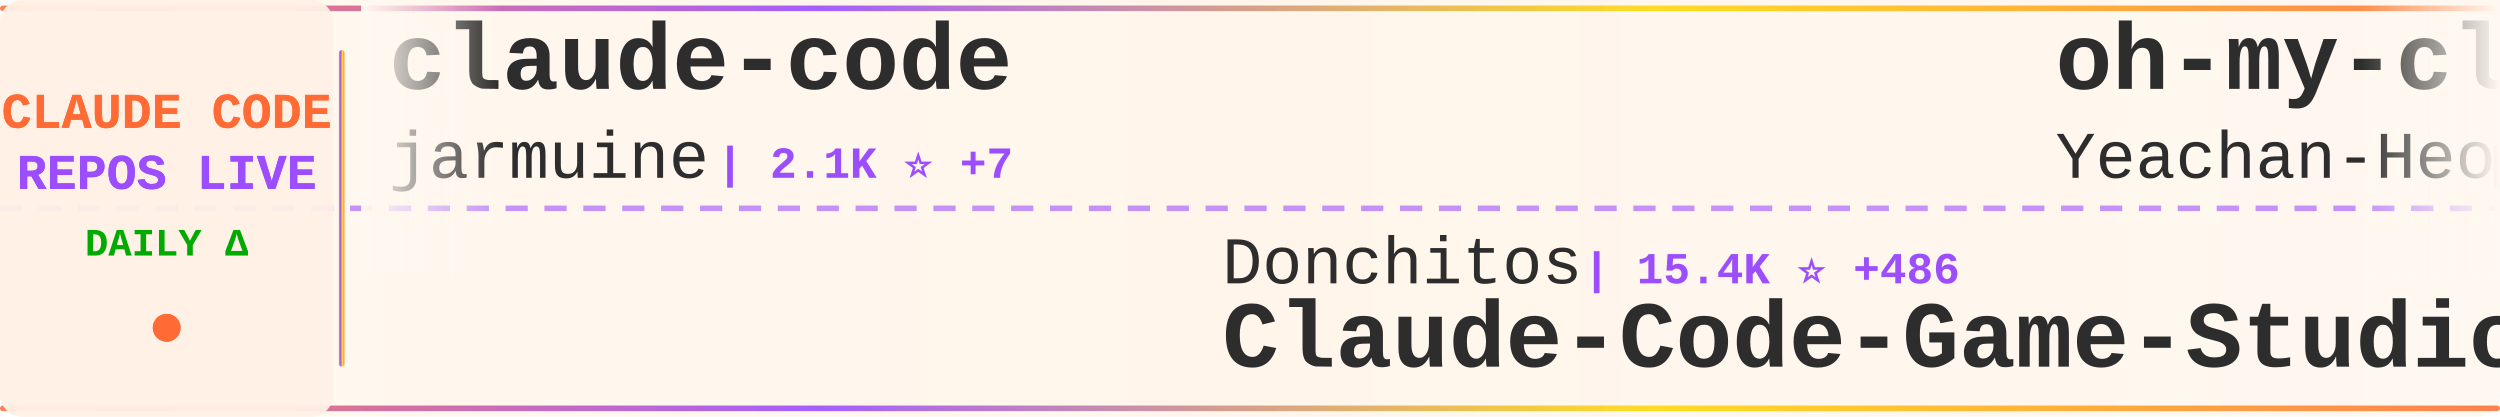
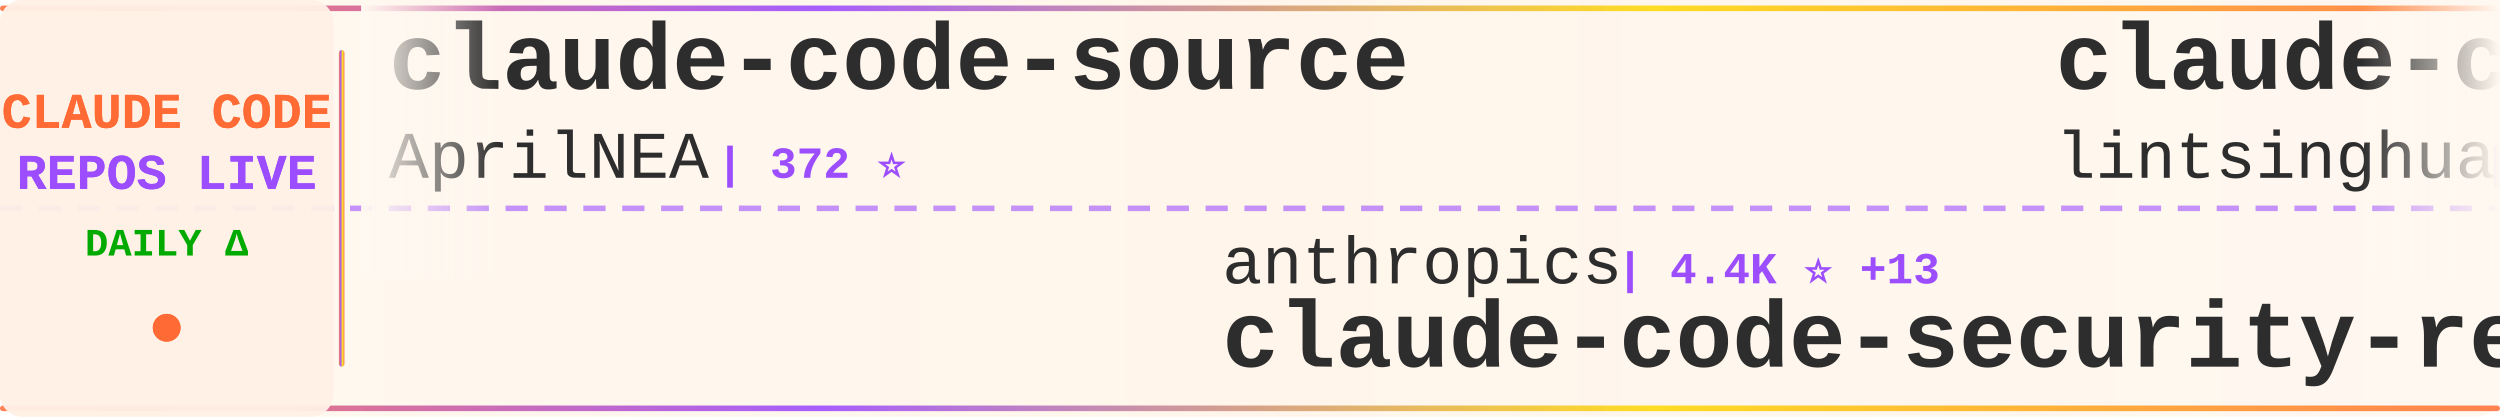
<svg xmlns="http://www.w3.org/2000/svg" width="900" height="150">
  <defs>
    <linearGradient id="tickerBg" x1="0%" y1="0%" x2="100%" y2="0%">
      <stop offset="0%" style="stop-color:#fff8f0;stop-opacity:0.98" />
      <stop offset="50%" style="stop-color:#fff5eb;stop-opacity:1" />
      <stop offset="100%" style="stop-color:#fff8f0;stop-opacity:0.98" />
    </linearGradient>
    <linearGradient id="borderGrad" x1="0%" y1="0%" x2="100%" y2="0%">
      <stop offset="0%" style="stop-color:#FF6B35;stop-opacity:0.85">
        <animate attributeName="stop-opacity" values="0.85;1;0.85" dur="2s" repeatCount="indefinite" />
      </stop>
      <stop offset="33%" style="stop-color:#9C4EFF;stop-opacity:0.9">
        <animate attributeName="stop-opacity" values="0.9;1;0.9" dur="2.2s" repeatCount="indefinite" />
      </stop>
      <stop offset="66%" style="stop-color:#FFD700;stop-opacity:0.85">
        <animate attributeName="stop-opacity" values="0.85;1;0.85" dur="1.8s" repeatCount="indefinite" />
      </stop>
      <stop offset="100%" style="stop-color:#FF6B35;stop-opacity:0.85">
        <animate attributeName="stop-opacity" values="0.85;1;0.85" dur="2s" repeatCount="indefinite" />
      </stop>
    </linearGradient>
    <filter id="textGlow">
      <feGaussianBlur stdDeviation="0.15" result="coloredBlur" />
      <feMerge>
        <feMergeNode in="coloredBlur" />
        <feMergeNode in="SourceGraphic" />
      </feMerge>
    </filter>
    <filter id="metricGlow">
      <feGaussianBlur stdDeviation="0.2" result="coloredBlur" />
      <feMerge>
        <feMergeNode in="coloredBlur" />
        <feMergeNode in="SourceGraphic" />
      </feMerge>
    </filter>
    <linearGradient id="leftFade" x1="0%" y1="0%" x2="100%" y2="0%">
      <stop offset="0%" style="stop-color:#fff8f0;stop-opacity:1" />
      <stop offset="100%" style="stop-color:#fff8f0;stop-opacity:0" />
    </linearGradient>
    <linearGradient id="rightFade" x1="0%" y1="0%" x2="100%" y2="0%">
      <stop offset="0%" style="stop-color:#fff8f0;stop-opacity:0" />
      <stop offset="100%" style="stop-color:#fff8f0;stop-opacity:1" />
    </linearGradient>
  </defs>
  <rect width="900" height="150" fill="url(#tickerBg)" rx="8" />
  <rect x="0" y="2" width="900" height="2" fill="url(#borderGrad)" rx="1" />
  <rect x="0" y="146" width="900" height="2" fill="url(#borderGrad)" rx="1" />
  <line x1="0" y1="75" x2="900" y2="75" stroke="#9C4EFF" stroke-width="2" stroke-dasharray="8 6" opacity="0.6" />
  <rect x="0" y="0" width="120" height="150" fill="#fff0e6" opacity="0.95" rx="8" />
  <text x="60" y="46" font-family="'Courier New', monospace" font-size="18" font-weight="bold" fill="#FF6B35" text-anchor="middle" filter="url(#textGlow)">
    CLAUDE CODE
  </text>
  <text x="60" y="68" font-family="'Courier New', monospace" font-size="18" font-weight="bold" fill="#9C4EFF" text-anchor="middle" filter="url(#textGlow)">
    REPOS LIVE
  </text>
  <text x="60" y="92" font-family="'Courier New', monospace" font-size="14" font-weight="bold" fill="#00aa00" text-anchor="middle">
    DAILY Δ
  </text>
  <circle cx="60" cy="118" r="5" fill="#FF6B35" filter="url(#metricGlow)">
    <animate attributeName="r" values="4;6;4" dur="1.5s" repeatCount="indefinite" />
    <animate attributeName="opacity" values="0.6;1;0.6" dur="1.5s" repeatCount="indefinite" />
  </circle>
  <rect x="122" y="18" width="2" height="114" fill="url(#borderGrad)" rx="1" />
  <clipPath id="tickerClip">
    <rect x="130" y="0" width="770" height="150" />
  </clipPath>
  <g clip-path="url(#tickerClip)">
    <g id="tickerItems">
      <animateTransform attributeName="transform" attributeType="XML" type="translate" from="0 0" to="-3000 0" dur="54s" repeatCount="indefinite" />
      <g transform="translate(0, 0)">
-         <text x="140" y="32" font-family="'Courier New', monospace" font-size="34" font-weight="bold" fill="#2d2d2d">claude-code</text>
-         <text x="140" y="64" font-family="'Courier New', monospace" font-size="24" font-weight="normal" fill="#2d2d2d" opacity="1.0">jarmuine</text>
-         <text x="258" y="64" font-family="'Courier New', monospace" font-size="16" font-weight="bold" fill="#9C4EFF"> | 2.1K ⭐ +7</text>
+         <text x="140" y="32" font-family="'Courier New', monospace" font-size="34" font-weight="bold" fill="#2d2d2d">claude-code-source</text>
+         <text x="140" y="64" font-family="'Courier New', monospace" font-size="24" font-weight="normal" fill="#2d2d2d" opacity="1.0">AprilNEA</text>
+         <text x="258" y="64" font-family="'Courier New', monospace" font-size="16" font-weight="bold" fill="#9C4EFF"> | 372 ⭐</text>
      </g>
      <g transform="translate(300, 0)">
-         <text x="140" y="102" font-family="'Courier New', monospace" font-size="24" font-weight="normal" fill="#2d2d2d" opacity="1.0">Donchitos</text>
-         <text x="270" y="102" font-family="'Courier New', monospace" font-size="16" font-weight="bold" fill="#9C4EFF"> | 15.4K ⭐ +486</text>
-         <text x="140" y="132" font-family="'Courier New', monospace" font-size="34" font-weight="bold" fill="#2d2d2d">Claude-Code-Game-Studios</text>
+         <text x="140" y="102" font-family="'Courier New', monospace" font-size="24" font-weight="normal" fill="#2d2d2d" opacity="1.0">anthropics</text>
+         <text x="282" y="102" font-family="'Courier New', monospace" font-size="16" font-weight="bold" fill="#9C4EFF"> | 4.4K ⭐ +13</text>
+         <text x="140" y="132" font-family="'Courier New', monospace" font-size="34" font-weight="bold" fill="#2d2d2d">claude-code-security-rev...</text>
      </g>
      <g transform="translate(600, 0)">
+         <text x="140" y="32" font-family="'Courier New', monospace" font-size="34" font-weight="bold" fill="#2d2d2d">claude-code-book</text>
+         <text x="140" y="64" font-family="'Courier New', monospace" font-size="24" font-weight="normal" fill="#2d2d2d" opacity="1.0">lintsinghua</text>
+         <text x="294" y="64" font-family="'Courier New', monospace" font-size="16" font-weight="bold" fill="#9C4EFF"> | 2.9K ⭐ +18</text>
+       </g>
+       <g transform="translate(900, 0)">
+         <text x="140" y="102" font-family="'Courier New', monospace" font-size="24" font-weight="normal" fill="#2d2d2d" opacity="1.0">Windy3f3f3f3f</text>
+         <text x="318" y="102" font-family="'Courier New', monospace" font-size="16" font-weight="bold" fill="#9C4EFF"> | 2.0K ⭐ +14</text>
+         <text x="140" y="132" font-family="'Courier New', monospace" font-size="34" font-weight="bold" fill="#2d2d2d">how-claude-code-works</text>
+       </g>
+       <g transform="translate(1200, 0)">
+         <text x="140" y="32" font-family="'Courier New', monospace" font-size="34" font-weight="bold" fill="#2d2d2d">claude-code-source</text>
+         <text x="140" y="64" font-family="'Courier New', monospace" font-size="24" font-weight="normal" fill="#2d2d2d" opacity="1.0">JrCx7scC</text>
+         <text x="258" y="64" font-family="'Courier New', monospace" font-size="16" font-weight="bold" fill="#9C4EFF"> | 357 ⭐ +2</text>
+       </g>
+       <g transform="translate(1500, 0)">
+         <text x="140" y="102" font-family="'Courier New', monospace" font-size="24" font-weight="normal" fill="#2d2d2d" opacity="1.0">Maciek-roboblog</text>
+         <text x="342" y="102" font-family="'Courier New', monospace" font-size="16" font-weight="bold" fill="#9C4EFF"> | 7.7K ⭐ +29</text>
+         <text x="140" y="132" font-family="'Courier New', monospace" font-size="34" font-weight="bold" fill="#2d2d2d">Claude-Code-Usage-Monito...</text>
+       </g>
+       <g transform="translate(1800, 0)">
+         <text x="140" y="32" font-family="'Courier New', monospace" font-size="34" font-weight="bold" fill="#2d2d2d">claude-code-from-source</text>
+         <text x="140" y="64" font-family="'Courier New', monospace" font-size="24" font-weight="normal" fill="#2d2d2d" opacity="1.0">alejandrobalderas</text>
+         <text x="366" y="64" font-family="'Courier New', monospace" font-size="16" font-weight="bold" fill="#9C4EFF"> | 1.7K ⭐ +16</text>
+       </g>
+       <g transform="translate(2100, 0)">
+         <text x="140" y="102" font-family="'Courier New', monospace" font-size="24" font-weight="normal" fill="#2d2d2d" opacity="1.0">https-deeplearning-ai</text>
+         <text x="414" y="102" font-family="'Courier New', monospace" font-size="16" font-weight="bold" fill="#9C4EFF"> | 492 ⭐ +1</text>
+         <text x="140" y="132" font-family="'Courier New', monospace" font-size="34" font-weight="bold" fill="#2d2d2d">sc-claude-code-files</text>
+       </g>
+       <g transform="translate(2400, 0)">
        <text x="140" y="32" font-family="'Courier New', monospace" font-size="34" font-weight="bold" fill="#2d2d2d">oh-my-claudecode</text>
        <text x="140" y="64" font-family="'Courier New', monospace" font-size="24" font-weight="normal" fill="#2d2d2d" opacity="1.0">Yeachan-Heo</text>
-         <text x="294" y="64" font-family="'Courier New', monospace" font-size="16" font-weight="bold" fill="#9C4EFF"> | 30.7K ⭐ +237</text>
-       </g>
-       <g transform="translate(900, 0)">
-         <text x="140" y="102" font-family="'Courier New', monospace" font-size="24" font-weight="normal" fill="#2d2d2d" opacity="1.0">forrestchang</text>
-         <text x="306" y="102" font-family="'Courier New', monospace" font-size="16" font-weight="bold" fill="#9C4EFF"> | 75.6K ⭐ +4.2K</text>
-         <text x="140" y="132" font-family="'Courier New', monospace" font-size="34" font-weight="bold" fill="#2d2d2d">andrej-karpathy-skills</text>
-       </g>
-       <g transform="translate(1200, 0)">
-         <text x="140" y="32" font-family="'Courier New', monospace" font-size="34" font-weight="bold" fill="#2d2d2d">claude-code</text>
-         <text x="140" y="64" font-family="'Courier New', monospace" font-size="24" font-weight="normal" fill="#2d2d2d" opacity="1.0">VineeTagarwaL-code</text>
-         <text x="378" y="64" font-family="'Courier New', monospace" font-size="16" font-weight="bold" fill="#9C4EFF"> | 273 ⭐ +1</text>
-       </g>
-       <g transform="translate(1500, 0)">
-         <text x="140" y="102" font-family="'Courier New', monospace" font-size="24" font-weight="normal" fill="#2d2d2d" opacity="1.0">ding113</text>
-         <text x="246" y="102" font-family="'Courier New', monospace" font-size="16" font-weight="bold" fill="#9C4EFF"> | 2.6K ⭐ +16</text>
-         <text x="140" y="132" font-family="'Courier New', monospace" font-size="34" font-weight="bold" fill="#2d2d2d">claude-code-hub</text>
-       </g>
-       <g transform="translate(1800, 0)">
-         <text x="140" y="32" font-family="'Courier New', monospace" font-size="34" font-weight="bold" fill="#2d2d2d">collection-claude-code-s...</text>
-         <text x="140" y="64" font-family="'Courier New', monospace" font-size="24" font-weight="normal" fill="#2d2d2d" opacity="1.0">chauncygu</text>
-         <text x="270" y="64" font-family="'Courier New', monospace" font-size="16" font-weight="bold" fill="#9C4EFF"> | 2.2K ⭐ +19</text>
-       </g>
-       <g transform="translate(2100, 0)">
-         <text x="140" y="102" font-family="'Courier New', monospace" font-size="24" font-weight="normal" fill="#2d2d2d" opacity="1.0">shanraisshan</text>
-         <text x="306" y="102" font-family="'Courier New', monospace" font-size="16" font-weight="bold" fill="#9C4EFF"> | 47.4K ⭐ +258</text>
-         <text x="140" y="132" font-family="'Courier New', monospace" font-size="34" font-weight="bold" fill="#2d2d2d">claude-code-best-practic...</text>
-       </g>
-       <g transform="translate(2400, 0)">
-         <text x="140" y="32" font-family="'Courier New', monospace" font-size="34" font-weight="bold" fill="#2d2d2d">claude-code-templates</text>
-         <text x="140" y="64" font-family="'Courier New', monospace" font-size="24" font-weight="normal" fill="#2d2d2d" opacity="1.0">davila7</text>
-         <text x="246" y="64" font-family="'Courier New', monospace" font-size="16" font-weight="bold" fill="#9C4EFF"> | 24.9K ⭐ +86</text>
+         <text x="294" y="64" font-family="'Courier New', monospace" font-size="16" font-weight="bold" fill="#9C4EFF"> | 30.8K ⭐ +229</text>
      </g>
      <g transform="translate(2700, 0)">
-         <text x="140" y="102" font-family="'Courier New', monospace" font-size="24" font-weight="normal" fill="#2d2d2d" opacity="1.0">eyaltoledano</text>
-         <text x="306" y="102" font-family="'Courier New', monospace" font-size="16" font-weight="bold" fill="#9C4EFF"> | 26.7K ⭐ +86</text>
-         <text x="140" y="132" font-family="'Courier New', monospace" font-size="34" font-weight="bold" fill="#2d2d2d">claude-task-master</text>
+         <text x="140" y="102" font-family="'Courier New', monospace" font-size="24" font-weight="normal" fill="#2d2d2d" opacity="1.0">tanbiralam</text>
+         <text x="282" y="102" font-family="'Courier New', monospace" font-size="16" font-weight="bold" fill="#9C4EFF"> | 1.5K ⭐ +3</text>
+         <text x="140" y="132" font-family="'Courier New', monospace" font-size="34" font-weight="bold" fill="#2d2d2d">claude-code</text>
      </g>
      <g transform="translate(3000, 0)">
-         <text x="140" y="32" font-family="'Courier New', monospace" font-size="34" font-weight="bold" fill="#2d2d2d">claude-code</text>
-         <text x="140" y="64" font-family="'Courier New', monospace" font-size="24" font-weight="normal" fill="#2d2d2d" opacity="1.0">jarmuine</text>
-         <text x="258" y="64" font-family="'Courier New', monospace" font-size="16" font-weight="bold" fill="#9C4EFF"> | 2.1K ⭐ +7</text>
+         <text x="140" y="32" font-family="'Courier New', monospace" font-size="34" font-weight="bold" fill="#2d2d2d">claude-code-source</text>
+         <text x="140" y="64" font-family="'Courier New', monospace" font-size="24" font-weight="normal" fill="#2d2d2d" opacity="1.0">AprilNEA</text>
+         <text x="258" y="64" font-family="'Courier New', monospace" font-size="16" font-weight="bold" fill="#9C4EFF"> | 372 ⭐</text>
      </g>
      <g transform="translate(3300, 0)">
-         <text x="140" y="102" font-family="'Courier New', monospace" font-size="24" font-weight="normal" fill="#2d2d2d" opacity="1.0">Donchitos</text>
-         <text x="270" y="102" font-family="'Courier New', monospace" font-size="16" font-weight="bold" fill="#9C4EFF"> | 15.4K ⭐ +486</text>
-         <text x="140" y="132" font-family="'Courier New', monospace" font-size="34" font-weight="bold" fill="#2d2d2d">Claude-Code-Game-Studios</text>
+         <text x="140" y="102" font-family="'Courier New', monospace" font-size="24" font-weight="normal" fill="#2d2d2d" opacity="1.0">anthropics</text>
+         <text x="282" y="102" font-family="'Courier New', monospace" font-size="16" font-weight="bold" fill="#9C4EFF"> | 4.4K ⭐ +13</text>
+         <text x="140" y="132" font-family="'Courier New', monospace" font-size="34" font-weight="bold" fill="#2d2d2d">claude-code-security-rev...</text>
      </g>
      <g transform="translate(3600, 0)">
-         <text x="140" y="32" font-family="'Courier New', monospace" font-size="34" font-weight="bold" fill="#2d2d2d">oh-my-claudecode</text>
-         <text x="140" y="64" font-family="'Courier New', monospace" font-size="24" font-weight="normal" fill="#2d2d2d" opacity="1.0">Yeachan-Heo</text>
-         <text x="294" y="64" font-family="'Courier New', monospace" font-size="16" font-weight="bold" fill="#9C4EFF"> | 30.7K ⭐ +237</text>
+         <text x="140" y="32" font-family="'Courier New', monospace" font-size="34" font-weight="bold" fill="#2d2d2d">claude-code-book</text>
+         <text x="140" y="64" font-family="'Courier New', monospace" font-size="24" font-weight="normal" fill="#2d2d2d" opacity="1.0">lintsinghua</text>
+         <text x="294" y="64" font-family="'Courier New', monospace" font-size="16" font-weight="bold" fill="#9C4EFF"> | 2.9K ⭐ +18</text>
      </g>
      <g transform="translate(3900, 0)">
-         <text x="140" y="102" font-family="'Courier New', monospace" font-size="24" font-weight="normal" fill="#2d2d2d" opacity="1.0">forrestchang</text>
-         <text x="306" y="102" font-family="'Courier New', monospace" font-size="16" font-weight="bold" fill="#9C4EFF"> | 75.6K ⭐ +4.2K</text>
-         <text x="140" y="132" font-family="'Courier New', monospace" font-size="34" font-weight="bold" fill="#2d2d2d">andrej-karpathy-skills</text>
+         <text x="140" y="102" font-family="'Courier New', monospace" font-size="24" font-weight="normal" fill="#2d2d2d" opacity="1.0">Windy3f3f3f3f</text>
+         <text x="318" y="102" font-family="'Courier New', monospace" font-size="16" font-weight="bold" fill="#9C4EFF"> | 2.0K ⭐ +14</text>
+         <text x="140" y="132" font-family="'Courier New', monospace" font-size="34" font-weight="bold" fill="#2d2d2d">how-claude-code-works</text>
      </g>
    </g>
  </g>
  <rect x="130" y="0" width="50" height="100" fill="url(#leftFade)" />
  <rect x="850" y="0" width="50" height="100" fill="url(#rightFade)" />
</svg>
